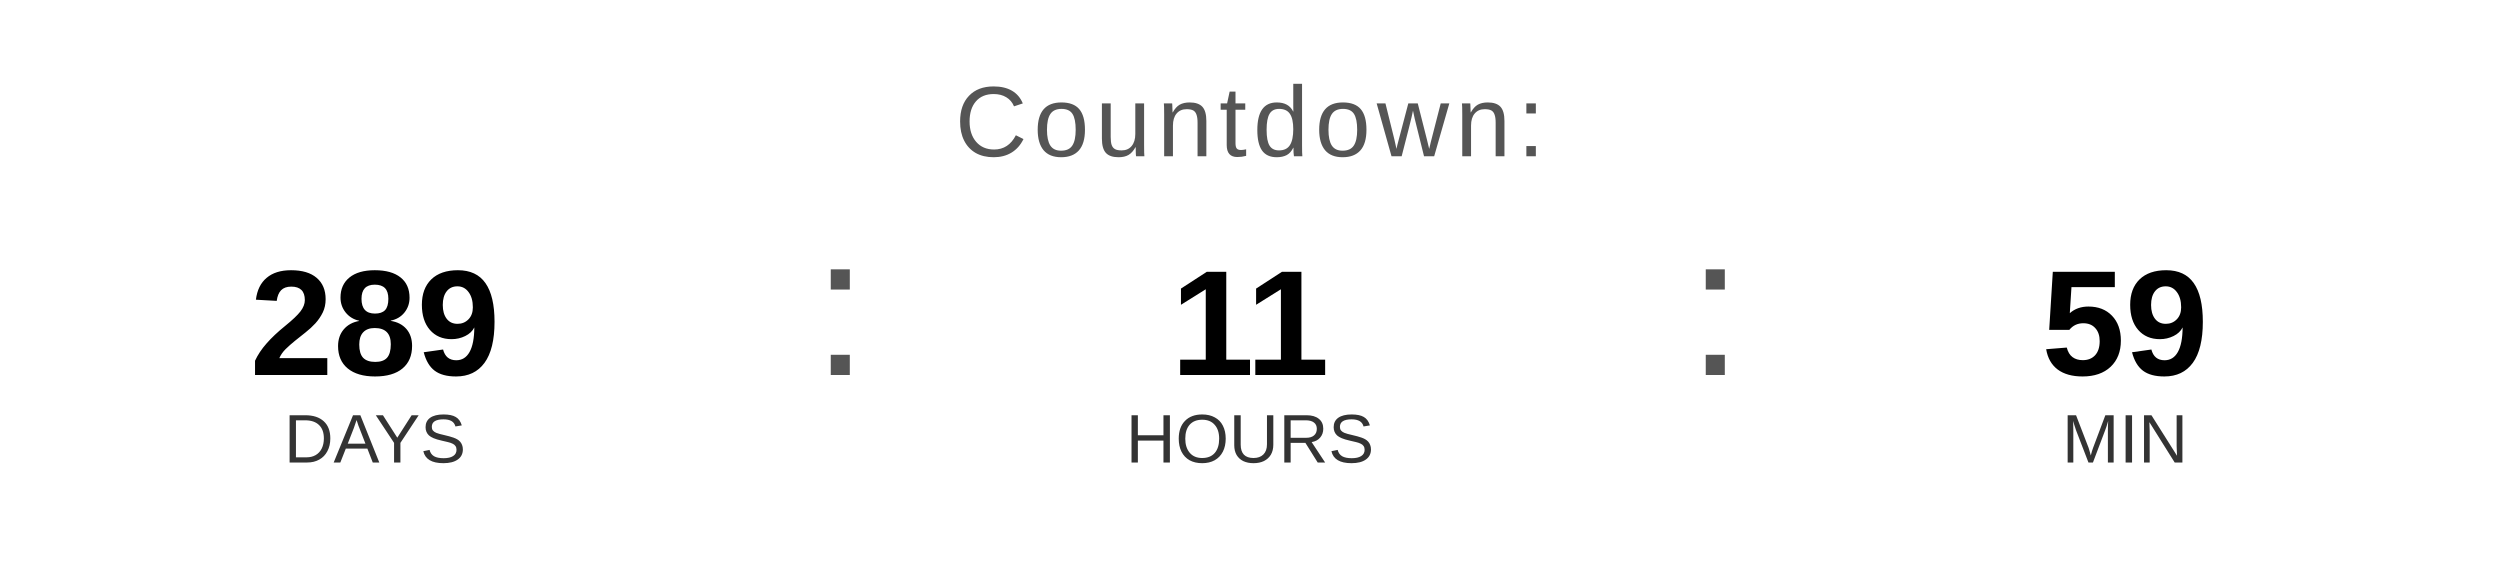
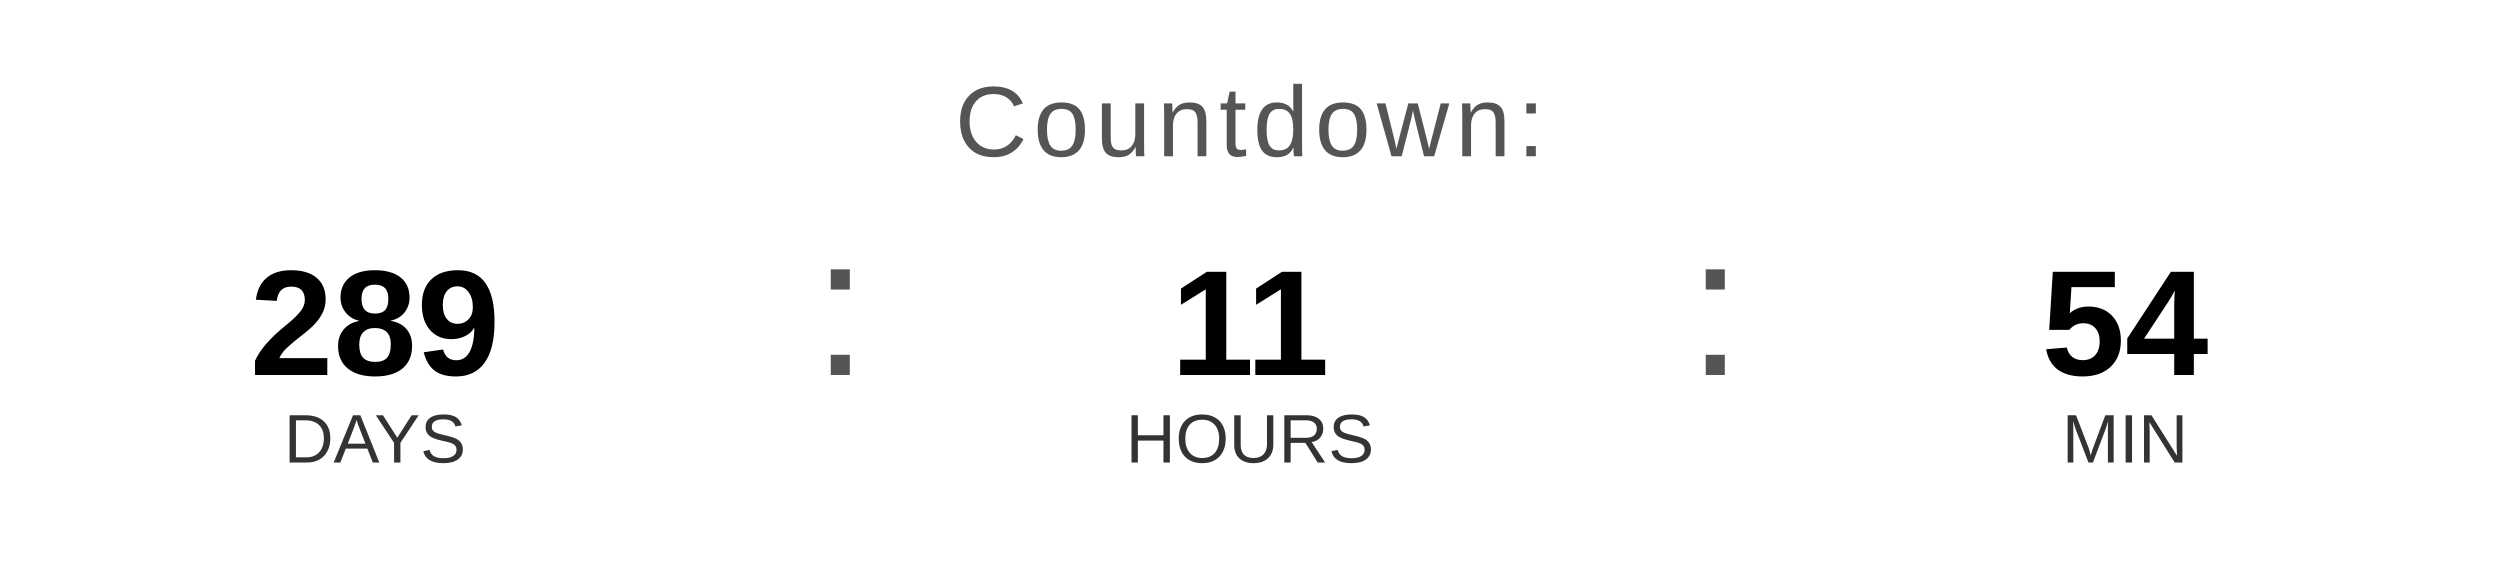
<svg xmlns="http://www.w3.org/2000/svg" width="400" height="90" viewBox="0 0 400 90">
  <text x="200" y="25" font-family="Arial, Helvetica, sans-serif" font-size="16" fill="#555555" text-anchor="middle" letter-spacing="1">
    Countdown:
  </text>
  <text x="60" y="60" font-family="Arial, Helvetica, sans-serif" font-size="24" font-weight="bold" fill="#000000" text-anchor="middle">289</text>
  <text x="60" y="74" font-family="Arial, Helvetica, sans-serif" font-size="11" fill="#333333" text-anchor="middle">DAYS</text>
  <text x="130" y="60" font-family="Arial, sans-serif" font-size="32" fill="#555555">:</text>
  <text x="200" y="60" font-family="Arial, Helvetica, sans-serif" font-size="24" font-weight="bold" fill="#000000" text-anchor="middle">11</text>
  <text x="200" y="74" font-family="Arial, Helvetica, sans-serif" font-size="11" fill="#333333" text-anchor="middle">HOURS</text>
  <text x="270" y="60" font-family="Arial, sans-serif" font-size="32" fill="#555555">:</text>
-   <text x="340" y="60" font-family="Arial, Helvetica, sans-serif" font-size="24" font-weight="bold" fill="#000000" text-anchor="middle">59</text>
+   <text x="340" y="60" font-family="Arial, Helvetica, sans-serif" font-size="24" font-weight="bold" fill="#000000" text-anchor="middle">54</text>
  <text x="340" y="74" font-family="Arial, Helvetica, sans-serif" font-size="11" fill="#333333" text-anchor="middle">MIN</text>
</svg>
